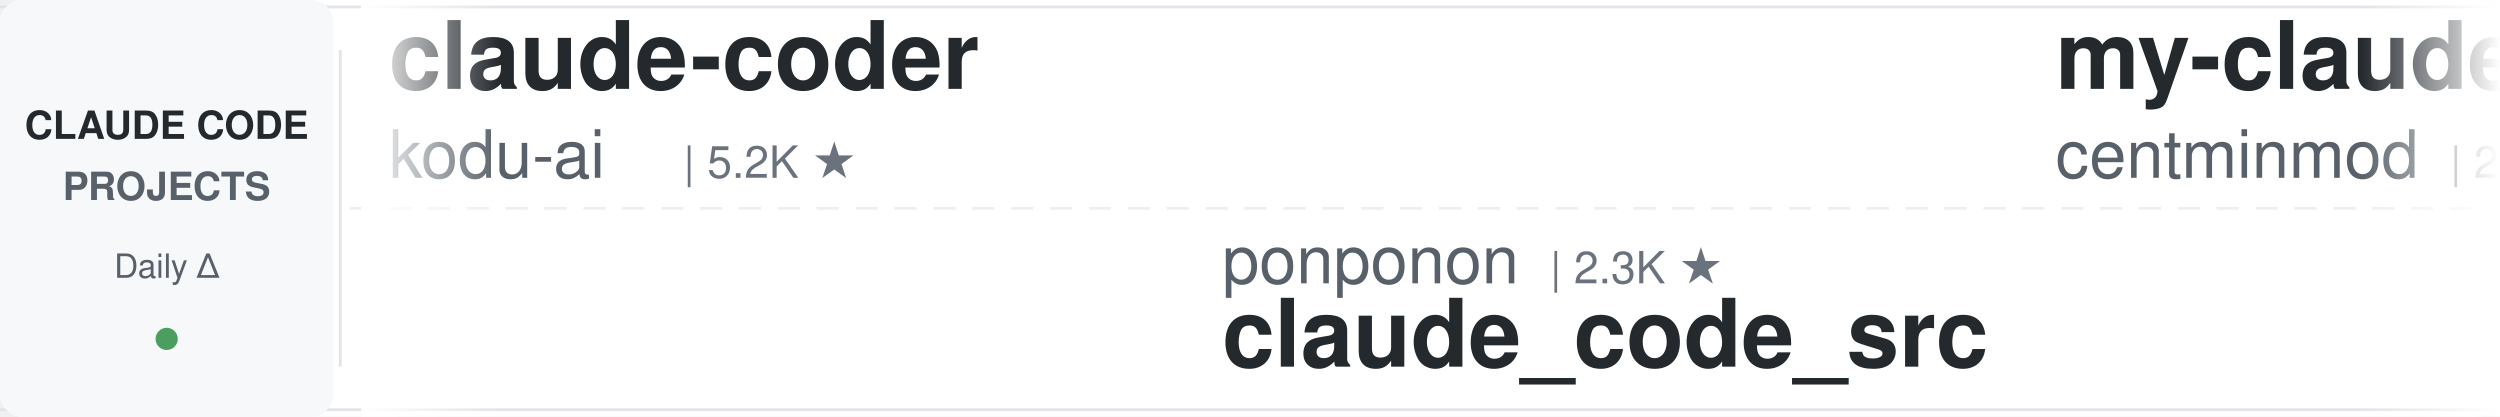
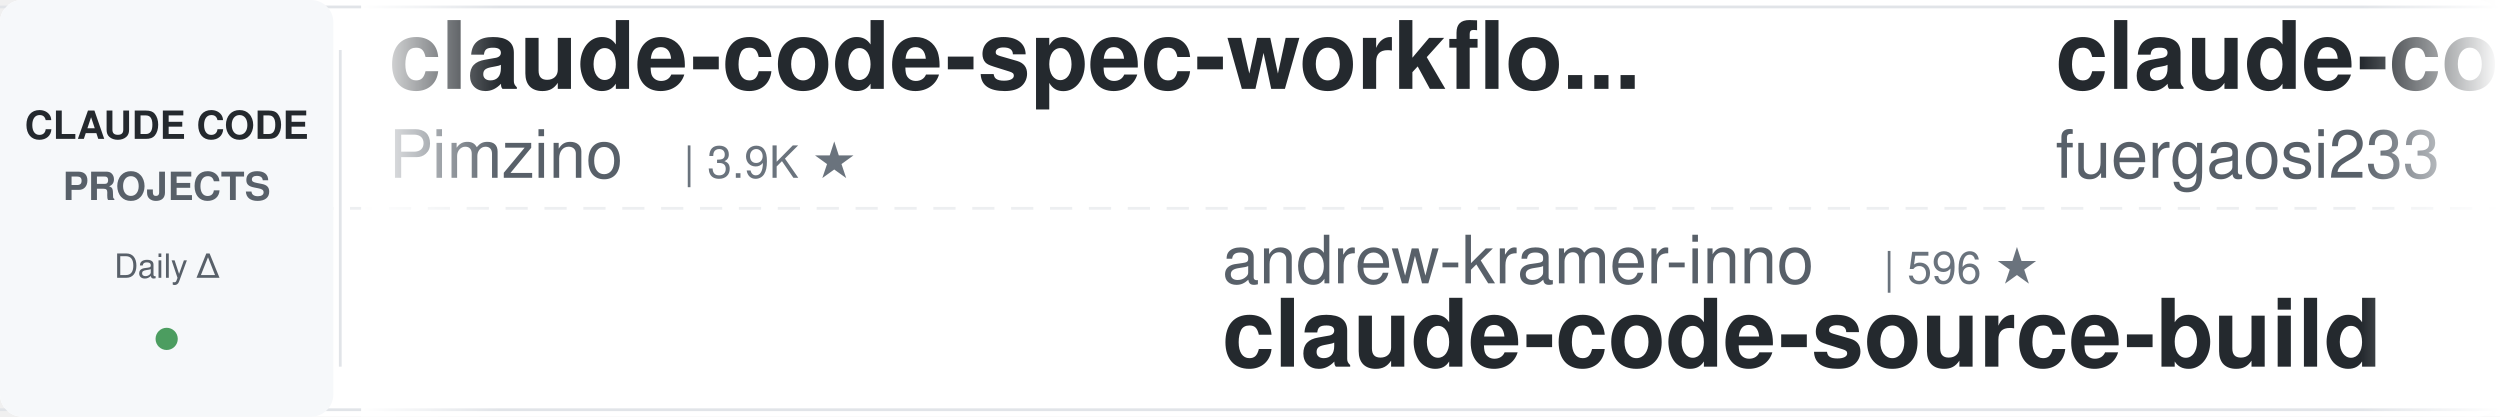
<svg xmlns="http://www.w3.org/2000/svg" width="900" height="150">
  <defs>
    <linearGradient id="leftFade" x1="0%" y1="0%" x2="100%" y2="0%">
      <stop offset="0%" style="stop-color:#ffffff;stop-opacity:1" />
      <stop offset="100%" style="stop-color:#ffffff;stop-opacity:0" />
    </linearGradient>
    <linearGradient id="rightFade" x1="0%" y1="0%" x2="100%" y2="0%">
      <stop offset="0%" style="stop-color:#ffffff;stop-opacity:0" />
      <stop offset="100%" style="stop-color:#ffffff;stop-opacity:1" />
    </linearGradient>
  </defs>
  <rect width="900" height="150" fill="#ffffff" rx="8" />
  <rect x="0" y="2" width="900" height="1" fill="#e1e4e8" />
  <rect x="0" y="147" width="900" height="1" fill="#e1e4e8" />
  <line x1="0" y1="75" x2="900" y2="75" stroke="#e1e4e8" stroke-width="1" stroke-dasharray="8 6" opacity="0.6" />
  <rect x="0" y="0" width="120" height="150" fill="#f6f8fa" rx="8" />
  <text x="60" y="50" font-family="-apple-system, BlinkMacSystemFont, 'Segoe UI', Helvetica, Arial, sans-serif" font-size="14" font-weight="600" fill="#24292e" text-anchor="middle">CLAUDE CODE</text>
  <text x="60" y="72" font-family="-apple-system, BlinkMacSystemFont, 'Segoe UI', Helvetica, Arial, sans-serif" font-size="14" font-weight="600" fill="#586069" text-anchor="middle">PROJECTS</text>
  <text x="60" y="100" font-family="-apple-system, BlinkMacSystemFont, 'Segoe UI', Helvetica, Arial, sans-serif" font-size="12" font-weight="500" fill="#586069" text-anchor="middle">Daily Δ</text>
  <circle cx="60" cy="122" r="4" fill="#22863a" opacity="0.8" />
  <rect x="122" y="18" width="1" height="114" fill="#e1e4e8" />
  <clipPath id="tickerClip">
    <rect x="130" y="0" width="770" height="150" />
  </clipPath>
  <g clip-path="url(#tickerClip)">
    <g id="tickerItems">
      <animateTransform attributeName="transform" attributeType="XML" type="translate" from="0 0" to="-3000 0" dur="54s" repeatCount="indefinite" />
      <g transform="translate(0, 0)">
-         <text x="140" y="32" font-family="-apple-system, BlinkMacSystemFont, 'Segoe UI', Helvetica, Arial, sans-serif" font-size="34" font-weight="600" fill="#24292e">claude-coder</text>
-         <text x="140" y="64" font-family="-apple-system, BlinkMacSystemFont, 'Segoe UI', Helvetica, Arial, sans-serif" font-size="24" font-weight="400" fill="#586069">kodu-ai</text>
-         <text x="246" y="64" font-family="-apple-system, BlinkMacSystemFont, 'Segoe UI', Helvetica, Arial, sans-serif" font-size="16" font-weight="500" fill="#6a737d">| 5.2K ★</text>
+         <text x="140" y="32" font-family="-apple-system, BlinkMacSystemFont, 'Segoe UI', Helvetica, Arial, sans-serif" font-size="34" font-weight="600" fill="#24292e">claude-code-spec-workflo...</text>
+         <text x="140" y="64" font-family="-apple-system, BlinkMacSystemFont, 'Segoe UI', Helvetica, Arial, sans-serif" font-size="24" font-weight="400" fill="#586069">Pimzino</text>
+         <text x="246" y="64" font-family="-apple-system, BlinkMacSystemFont, 'Segoe UI', Helvetica, Arial, sans-serif" font-size="16" font-weight="500" fill="#6a737d">| 3.9K ★</text>
      </g>
      <g transform="translate(300, 0)">
-         <text x="140" y="102" font-family="-apple-system, BlinkMacSystemFont, 'Segoe UI', Helvetica, Arial, sans-serif" font-size="24" font-weight="400" fill="#586069">ponponon</text>
-         <text x="258" y="102" font-family="-apple-system, BlinkMacSystemFont, 'Segoe UI', Helvetica, Arial, sans-serif" font-size="16" font-weight="500" fill="#6a737d">| 2.3K ★</text>
-         <text x="140" y="132" font-family="-apple-system, BlinkMacSystemFont, 'Segoe UI', Helvetica, Arial, sans-serif" font-size="34" font-weight="600" fill="#24292e">claude_code_src</text>
+         <text x="140" y="102" font-family="-apple-system, BlinkMacSystemFont, 'Segoe UI', Helvetica, Arial, sans-serif" font-size="24" font-weight="400" fill="#586069">andrew-kramer-inno</text>
+         <text x="378" y="102" font-family="-apple-system, BlinkMacSystemFont, 'Segoe UI', Helvetica, Arial, sans-serif" font-size="16" font-weight="500" fill="#6a737d">| 596 ★</text>
+         <text x="140" y="132" font-family="-apple-system, BlinkMacSystemFont, 'Segoe UI', Helvetica, Arial, sans-serif" font-size="34" font-weight="600" fill="#24292e">claude-code-source-build</text>
      </g>
      <g transform="translate(600, 0)">
-         <text x="140" y="32" font-family="-apple-system, BlinkMacSystemFont, 'Segoe UI', Helvetica, Arial, sans-serif" font-size="34" font-weight="600" fill="#24292e">my-claude-code-setup</text>
-         <text x="140" y="64" font-family="-apple-system, BlinkMacSystemFont, 'Segoe UI', Helvetica, Arial, sans-serif" font-size="24" font-weight="400" fill="#586069">centminmod</text>
-         <text x="282" y="64" font-family="-apple-system, BlinkMacSystemFont, 'Segoe UI', Helvetica, Arial, sans-serif" font-size="16" font-weight="500" fill="#6a737d">| 2.6K ★</text>
+         <text x="140" y="32" font-family="-apple-system, BlinkMacSystemFont, 'Segoe UI', Helvetica, Arial, sans-serif" font-size="34" font-weight="600" fill="#24292e">claude-code-proxy</text>
+         <text x="140" y="64" font-family="-apple-system, BlinkMacSystemFont, 'Segoe UI', Helvetica, Arial, sans-serif" font-size="24" font-weight="400" fill="#586069">fuergaosi233</text>
+         <text x="306" y="64" font-family="-apple-system, BlinkMacSystemFont, 'Segoe UI', Helvetica, Arial, sans-serif" font-size="16" font-weight="500" fill="#6a737d">| 2.8K ★</text>
      </g>
      <g transform="translate(900, 0)">
-         <text x="140" y="102" font-family="-apple-system, BlinkMacSystemFont, 'Segoe UI', Helvetica, Arial, sans-serif" font-size="24" font-weight="400" fill="#586069">https-deeplearning-ai</text>
-         <text x="414" y="102" font-family="-apple-system, BlinkMacSystemFont, 'Segoe UI', Helvetica, Arial, sans-serif" font-size="16" font-weight="500" fill="#6a737d">| 546 ★</text>
-         <text x="140" y="132" font-family="-apple-system, BlinkMacSystemFont, 'Segoe UI', Helvetica, Arial, sans-serif" font-size="34" font-weight="600" fill="#24292e">sc-claude-code-files</text>
+         <text x="140" y="102" font-family="-apple-system, BlinkMacSystemFont, 'Segoe UI', Helvetica, Arial, sans-serif" font-size="24" font-weight="400" fill="#586069">krusemediallc</text>
+         <text x="318" y="102" font-family="-apple-system, BlinkMacSystemFont, 'Segoe UI', Helvetica, Arial, sans-serif" font-size="16" font-weight="500" fill="#6a737d">| 1.5K ★</text>
+         <text x="140" y="132" font-family="-apple-system, BlinkMacSystemFont, 'Segoe UI', Helvetica, Arial, sans-serif" font-size="34" font-weight="600" fill="#24292e">arcads-claude-code</text>
      </g>
      <g transform="translate(1200, 0)">
-         <text x="140" y="32" font-family="-apple-system, BlinkMacSystemFont, 'Segoe UI', Helvetica, Arial, sans-serif" font-size="34" font-weight="600" fill="#24292e">claude-code-analysis</text>
-         <text x="140" y="64" font-family="-apple-system, BlinkMacSystemFont, 'Segoe UI', Helvetica, Arial, sans-serif" font-size="24" font-weight="400" fill="#586069">liuup</text>
-         <text x="222" y="64" font-family="-apple-system, BlinkMacSystemFont, 'Segoe UI', Helvetica, Arial, sans-serif" font-size="16" font-weight="500" fill="#6a737d">| 3.9K ★</text>
+         <text x="140" y="32" font-family="-apple-system, BlinkMacSystemFont, 'Segoe UI', Helvetica, Arial, sans-serif" font-size="34" font-weight="600" fill="#24292e">claude-code-rev</text>
+         <text x="140" y="64" font-family="-apple-system, BlinkMacSystemFont, 'Segoe UI', Helvetica, Arial, sans-serif" font-size="24" font-weight="400" fill="#586069">oboard</text>
+         <text x="234" y="64" font-family="-apple-system, BlinkMacSystemFont, 'Segoe UI', Helvetica, Arial, sans-serif" font-size="16" font-weight="500" fill="#6a737d">| 3.3K ★</text>
      </g>
      <g transform="translate(1500, 0)">
-         <text x="140" y="102" font-family="-apple-system, BlinkMacSystemFont, 'Segoe UI', Helvetica, Arial, sans-serif" font-size="24" font-weight="400" fill="#586069">anthropics</text>
-         <text x="282" y="102" font-family="-apple-system, BlinkMacSystemFont, 'Segoe UI', Helvetica, Arial, sans-serif" font-size="16" font-weight="500" fill="#6a737d">| 971 ★</text>
-         <text x="140" y="132" font-family="-apple-system, BlinkMacSystemFont, 'Segoe UI', Helvetica, Arial, sans-serif" font-size="34" font-weight="600" fill="#24292e">claude-code-base-action</text>
+         <text x="140" y="102" font-family="-apple-system, BlinkMacSystemFont, 'Segoe UI', Helvetica, Arial, sans-serif" font-size="24" font-weight="400" fill="#586069">davila7</text>
+         <text x="246" y="102" font-family="-apple-system, BlinkMacSystemFont, 'Segoe UI', Helvetica, Arial, sans-serif" font-size="16" font-weight="500" fill="#6a737d">| 30.6K ★</text>
+         <text x="140" y="132" font-family="-apple-system, BlinkMacSystemFont, 'Segoe UI', Helvetica, Arial, sans-serif" font-size="34" font-weight="600" fill="#24292e">claude-code-templates</text>
      </g>
      <g transform="translate(1800, 0)">
-         <text x="140" y="32" font-family="-apple-system, BlinkMacSystemFont, 'Segoe UI', Helvetica, Arial, sans-serif" font-size="34" font-weight="600" fill="#24292e">claude-code-transcripts</text>
-         <text x="140" y="64" font-family="-apple-system, BlinkMacSystemFont, 'Segoe UI', Helvetica, Arial, sans-serif" font-size="24" font-weight="400" fill="#586069">simonw</text>
-         <text x="234" y="64" font-family="-apple-system, BlinkMacSystemFont, 'Segoe UI', Helvetica, Arial, sans-serif" font-size="16" font-weight="500" fill="#6a737d">| 1.7K ★</text>
+         <text x="140" y="32" font-family="-apple-system, BlinkMacSystemFont, 'Segoe UI', Helvetica, Arial, sans-serif" font-size="34" font-weight="600" fill="#24292e">everything-claude-code-z...</text>
+         <text x="140" y="64" font-family="-apple-system, BlinkMacSystemFont, 'Segoe UI', Helvetica, Arial, sans-serif" font-size="24" font-weight="400" fill="#586069">xu-xiang</text>
+         <text x="258" y="64" font-family="-apple-system, BlinkMacSystemFont, 'Segoe UI', Helvetica, Arial, sans-serif" font-size="16" font-weight="500" fill="#6a737d">| 1.9K ★</text>
      </g>
      <g transform="translate(2100, 0)">
-         <text x="140" y="102" font-family="-apple-system, BlinkMacSystemFont, 'Segoe UI', Helvetica, Arial, sans-serif" font-size="24" font-weight="400" fill="#586069">anthropics</text>
-         <text x="282" y="102" font-family="-apple-system, BlinkMacSystemFont, 'Segoe UI', Helvetica, Arial, sans-serif" font-size="16" font-weight="500" fill="#6a737d">| 8.8K ★</text>
-         <text x="140" y="132" font-family="-apple-system, BlinkMacSystemFont, 'Segoe UI', Helvetica, Arial, sans-serif" font-size="34" font-weight="600" fill="#24292e">claude-code-action</text>
+         <text x="140" y="102" font-family="-apple-system, BlinkMacSystemFont, 'Segoe UI', Helvetica, Arial, sans-serif" font-size="24" font-weight="400" fill="#586069">AICoderTudou</text>
+         <text x="306" y="102" font-family="-apple-system, BlinkMacSystemFont, 'Segoe UI', Helvetica, Arial, sans-serif" font-size="16" font-weight="500" fill="#6a737d">| 495 ★</text>
+         <text x="140" y="132" font-family="-apple-system, BlinkMacSystemFont, 'Segoe UI', Helvetica, Arial, sans-serif" font-size="34" font-weight="600" fill="#24292e">claude-code-tudou</text>
      </g>
      <g transform="translate(2400, 0)">
-         <text x="140" y="32" font-family="-apple-system, BlinkMacSystemFont, 'Segoe UI', Helvetica, Arial, sans-serif" font-size="34" font-weight="600" fill="#24292e">claude-code-ultimate-gui...</text>
-         <text x="140" y="64" font-family="-apple-system, BlinkMacSystemFont, 'Segoe UI', Helvetica, Arial, sans-serif" font-size="24" font-weight="400" fill="#586069">FlorianBruniaux</text>
-         <text x="342" y="64" font-family="-apple-system, BlinkMacSystemFont, 'Segoe UI', Helvetica, Arial, sans-serif" font-size="16" font-weight="500" fill="#6a737d">| 5.9K ★</text>
+         <text x="140" y="32" font-family="-apple-system, BlinkMacSystemFont, 'Segoe UI', Helvetica, Arial, sans-serif" font-size="34" font-weight="600" fill="#24292e">claude-code-engineering</text>
+         <text x="140" y="64" font-family="-apple-system, BlinkMacSystemFont, 'Segoe UI', Helvetica, Arial, sans-serif" font-size="24" font-weight="400" fill="#586069">huangjia2019</text>
+         <text x="306" y="64" font-family="-apple-system, BlinkMacSystemFont, 'Segoe UI', Helvetica, Arial, sans-serif" font-size="16" font-weight="500" fill="#6a737d">| 1.1K ★</text>
      </g>
      <g transform="translate(2700, 0)">
-         <text x="140" y="102" font-family="-apple-system, BlinkMacSystemFont, 'Segoe UI', Helvetica, Arial, sans-serif" font-size="24" font-weight="400" fill="#586069">anthropics</text>
-         <text x="282" y="102" font-family="-apple-system, BlinkMacSystemFont, 'Segoe UI', Helvetica, Arial, sans-serif" font-size="16" font-weight="500" fill="#6a737d">| 175.0K ★</text>
-         <text x="140" y="132" font-family="-apple-system, BlinkMacSystemFont, 'Segoe UI', Helvetica, Arial, sans-serif" font-size="34" font-weight="600" fill="#24292e">skills</text>
+         <text x="140" y="102" font-family="-apple-system, BlinkMacSystemFont, 'Segoe UI', Helvetica, Arial, sans-serif" font-size="24" font-weight="400" fill="#586069">RichardAtCT</text>
+         <text x="294" y="102" font-family="-apple-system, BlinkMacSystemFont, 'Segoe UI', Helvetica, Arial, sans-serif" font-size="16" font-weight="500" fill="#6a737d">| 2.8K ★</text>
+         <text x="140" y="132" font-family="-apple-system, BlinkMacSystemFont, 'Segoe UI', Helvetica, Arial, sans-serif" font-size="34" font-weight="600" fill="#24292e">claude-code-telegram</text>
      </g>
      <g transform="translate(3000, 0)">
-         <text x="140" y="32" font-family="-apple-system, BlinkMacSystemFont, 'Segoe UI', Helvetica, Arial, sans-serif" font-size="34" font-weight="600" fill="#24292e">claude-coder</text>
-         <text x="140" y="64" font-family="-apple-system, BlinkMacSystemFont, 'Segoe UI', Helvetica, Arial, sans-serif" font-size="24" font-weight="400" fill="#586069">kodu-ai</text>
-         <text x="246" y="64" font-family="-apple-system, BlinkMacSystemFont, 'Segoe UI', Helvetica, Arial, sans-serif" font-size="16" font-weight="500" fill="#6a737d">| 5.2K ★</text>
+         <text x="140" y="32" font-family="-apple-system, BlinkMacSystemFont, 'Segoe UI', Helvetica, Arial, sans-serif" font-size="34" font-weight="600" fill="#24292e">claude-code-spec-workflo...</text>
+         <text x="140" y="64" font-family="-apple-system, BlinkMacSystemFont, 'Segoe UI', Helvetica, Arial, sans-serif" font-size="24" font-weight="400" fill="#586069">Pimzino</text>
+         <text x="246" y="64" font-family="-apple-system, BlinkMacSystemFont, 'Segoe UI', Helvetica, Arial, sans-serif" font-size="16" font-weight="500" fill="#6a737d">| 3.9K ★</text>
      </g>
      <g transform="translate(3300, 0)">
-         <text x="140" y="102" font-family="-apple-system, BlinkMacSystemFont, 'Segoe UI', Helvetica, Arial, sans-serif" font-size="24" font-weight="400" fill="#586069">ponponon</text>
-         <text x="258" y="102" font-family="-apple-system, BlinkMacSystemFont, 'Segoe UI', Helvetica, Arial, sans-serif" font-size="16" font-weight="500" fill="#6a737d">| 2.3K ★</text>
-         <text x="140" y="132" font-family="-apple-system, BlinkMacSystemFont, 'Segoe UI', Helvetica, Arial, sans-serif" font-size="34" font-weight="600" fill="#24292e">claude_code_src</text>
+         <text x="140" y="102" font-family="-apple-system, BlinkMacSystemFont, 'Segoe UI', Helvetica, Arial, sans-serif" font-size="24" font-weight="400" fill="#586069">andrew-kramer-inno</text>
+         <text x="378" y="102" font-family="-apple-system, BlinkMacSystemFont, 'Segoe UI', Helvetica, Arial, sans-serif" font-size="16" font-weight="500" fill="#6a737d">| 596 ★</text>
+         <text x="140" y="132" font-family="-apple-system, BlinkMacSystemFont, 'Segoe UI', Helvetica, Arial, sans-serif" font-size="34" font-weight="600" fill="#24292e">claude-code-source-build</text>
      </g>
      <g transform="translate(3600, 0)">
-         <text x="140" y="32" font-family="-apple-system, BlinkMacSystemFont, 'Segoe UI', Helvetica, Arial, sans-serif" font-size="34" font-weight="600" fill="#24292e">my-claude-code-setup</text>
-         <text x="140" y="64" font-family="-apple-system, BlinkMacSystemFont, 'Segoe UI', Helvetica, Arial, sans-serif" font-size="24" font-weight="400" fill="#586069">centminmod</text>
-         <text x="282" y="64" font-family="-apple-system, BlinkMacSystemFont, 'Segoe UI', Helvetica, Arial, sans-serif" font-size="16" font-weight="500" fill="#6a737d">| 2.6K ★</text>
+         <text x="140" y="32" font-family="-apple-system, BlinkMacSystemFont, 'Segoe UI', Helvetica, Arial, sans-serif" font-size="34" font-weight="600" fill="#24292e">claude-code-proxy</text>
+         <text x="140" y="64" font-family="-apple-system, BlinkMacSystemFont, 'Segoe UI', Helvetica, Arial, sans-serif" font-size="24" font-weight="400" fill="#586069">fuergaosi233</text>
+         <text x="306" y="64" font-family="-apple-system, BlinkMacSystemFont, 'Segoe UI', Helvetica, Arial, sans-serif" font-size="16" font-weight="500" fill="#6a737d">| 2.8K ★</text>
      </g>
      <g transform="translate(3900, 0)">
-         <text x="140" y="102" font-family="-apple-system, BlinkMacSystemFont, 'Segoe UI', Helvetica, Arial, sans-serif" font-size="24" font-weight="400" fill="#586069">https-deeplearning-ai</text>
-         <text x="414" y="102" font-family="-apple-system, BlinkMacSystemFont, 'Segoe UI', Helvetica, Arial, sans-serif" font-size="16" font-weight="500" fill="#6a737d">| 546 ★</text>
-         <text x="140" y="132" font-family="-apple-system, BlinkMacSystemFont, 'Segoe UI', Helvetica, Arial, sans-serif" font-size="34" font-weight="600" fill="#24292e">sc-claude-code-files</text>
+         <text x="140" y="102" font-family="-apple-system, BlinkMacSystemFont, 'Segoe UI', Helvetica, Arial, sans-serif" font-size="24" font-weight="400" fill="#586069">krusemediallc</text>
+         <text x="318" y="102" font-family="-apple-system, BlinkMacSystemFont, 'Segoe UI', Helvetica, Arial, sans-serif" font-size="16" font-weight="500" fill="#6a737d">| 1.5K ★</text>
+         <text x="140" y="132" font-family="-apple-system, BlinkMacSystemFont, 'Segoe UI', Helvetica, Arial, sans-serif" font-size="34" font-weight="600" fill="#24292e">arcads-claude-code</text>
      </g>
    </g>
  </g>
  <rect x="130" y="0" width="50" height="150" fill="url(#leftFade)" />
  <rect x="850" y="0" width="50" height="150" fill="url(#rightFade)" />
</svg>
